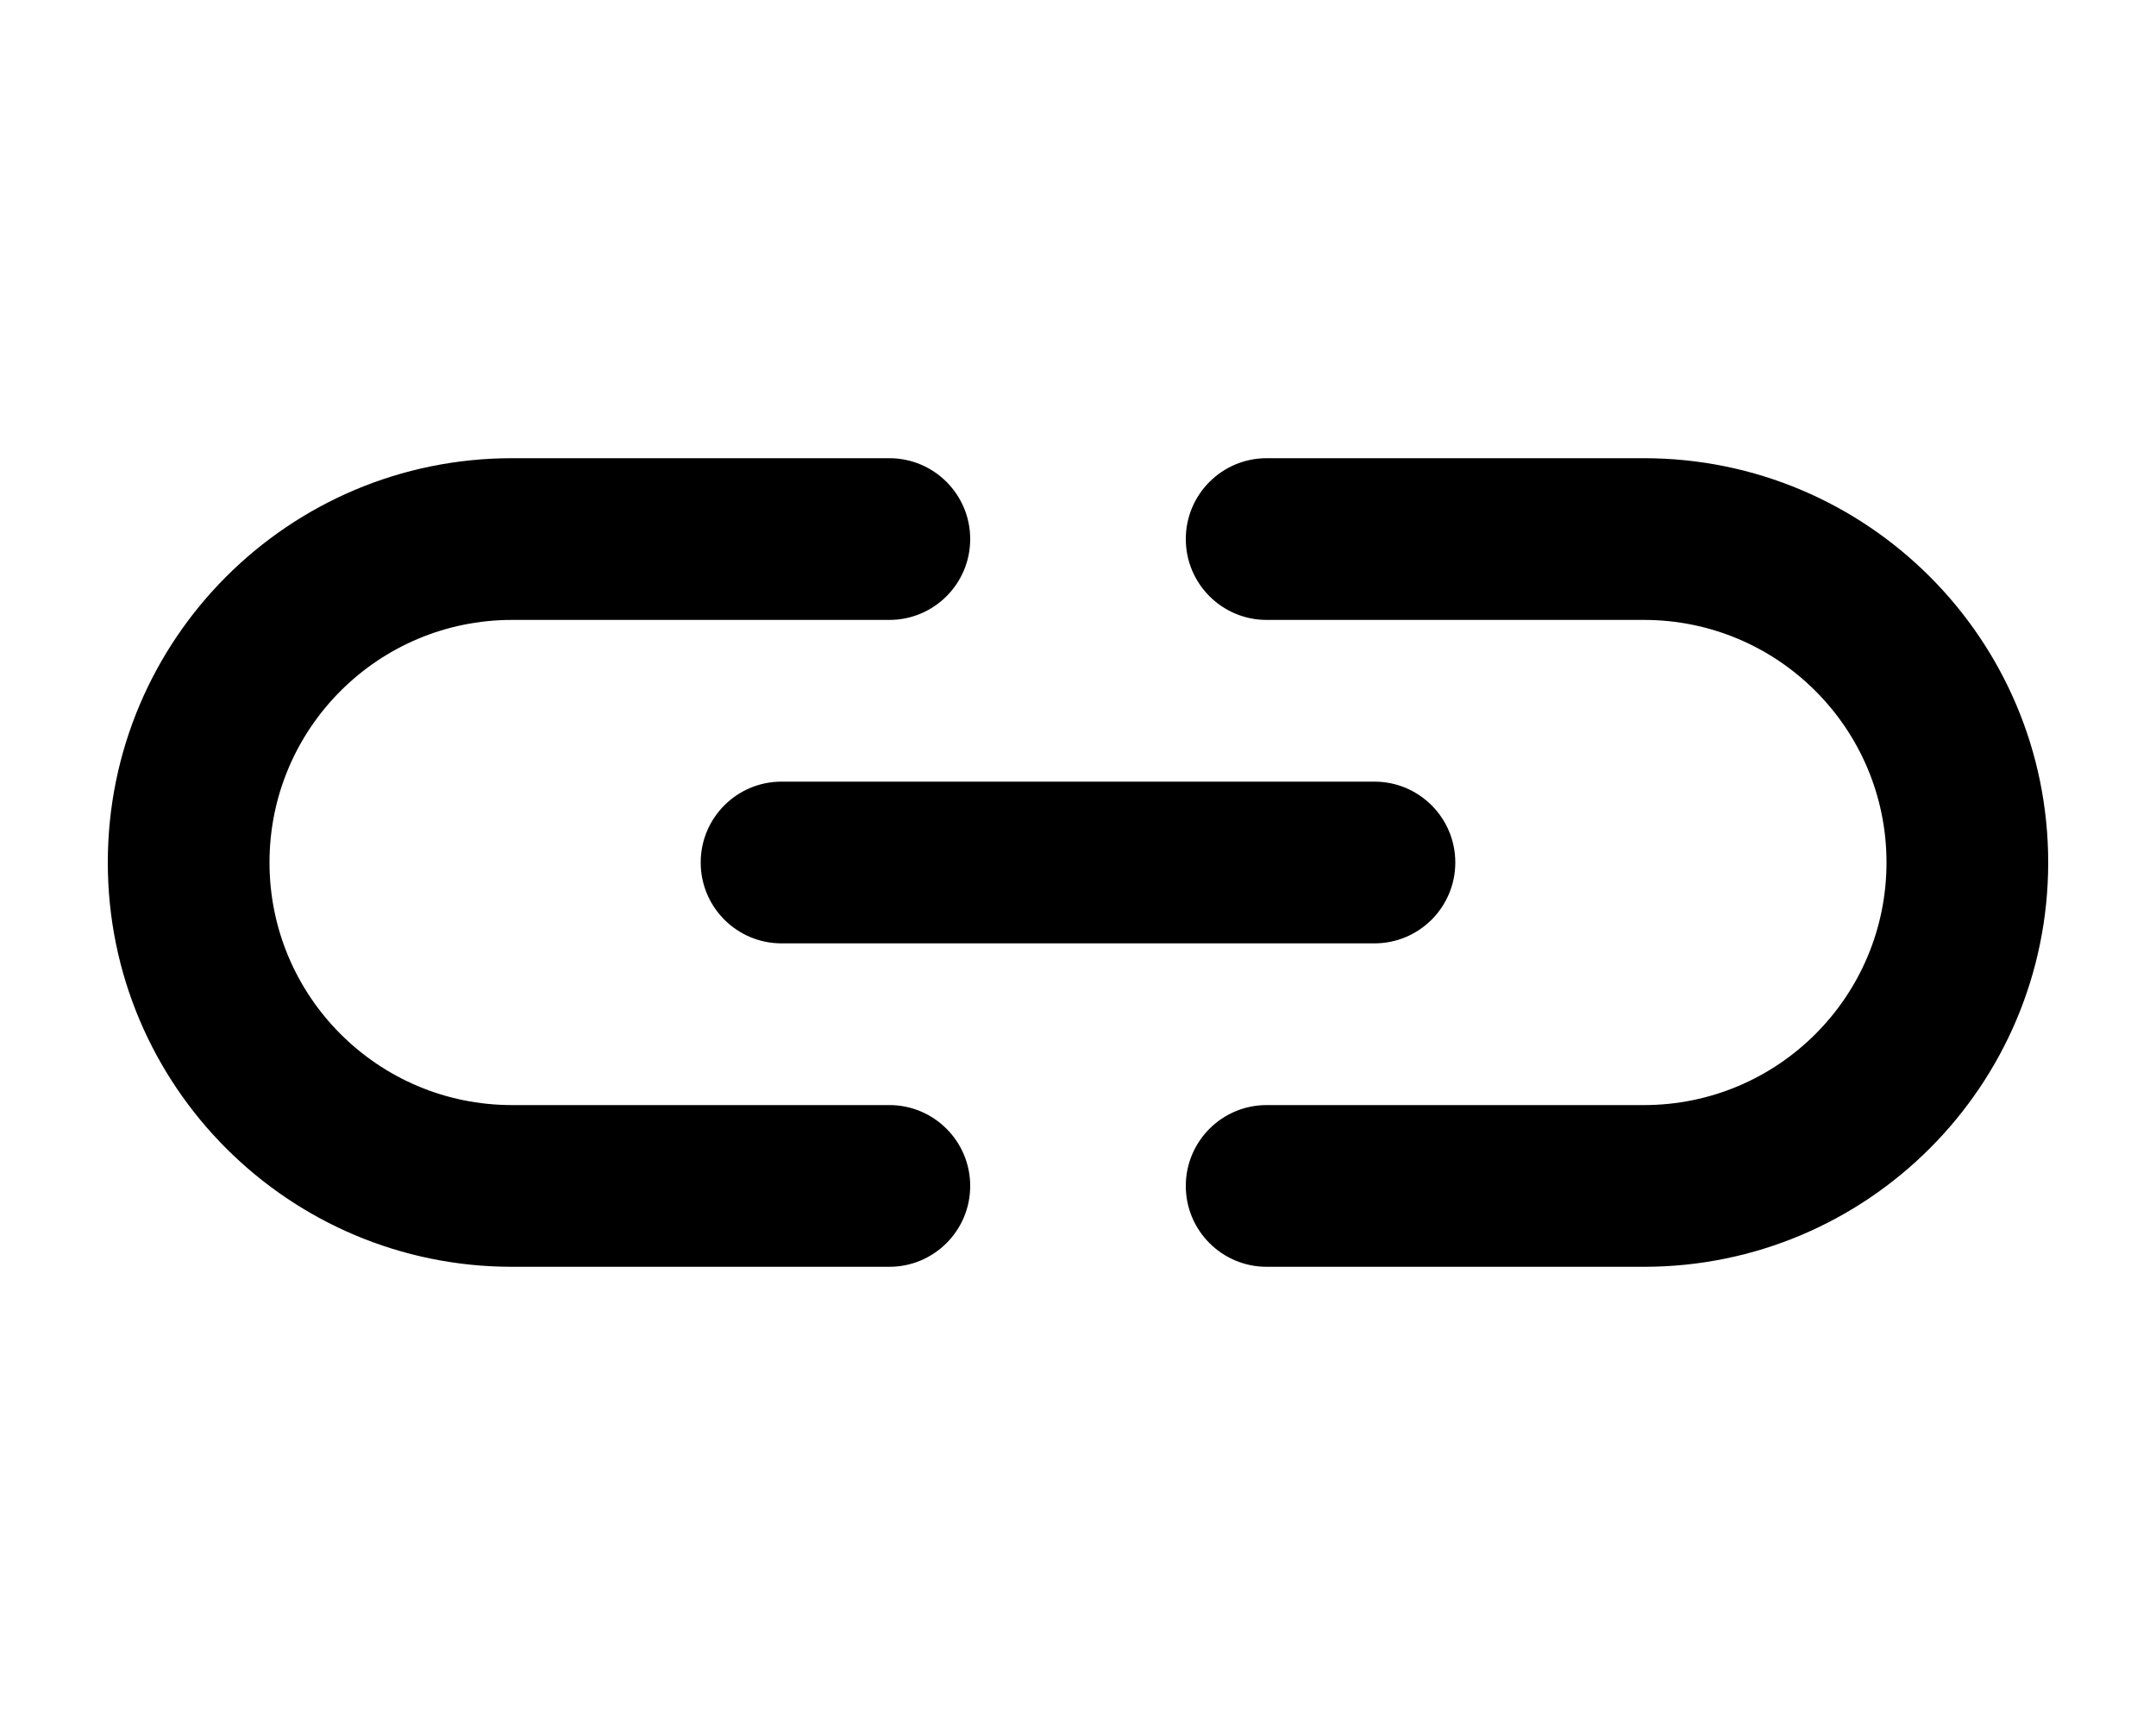
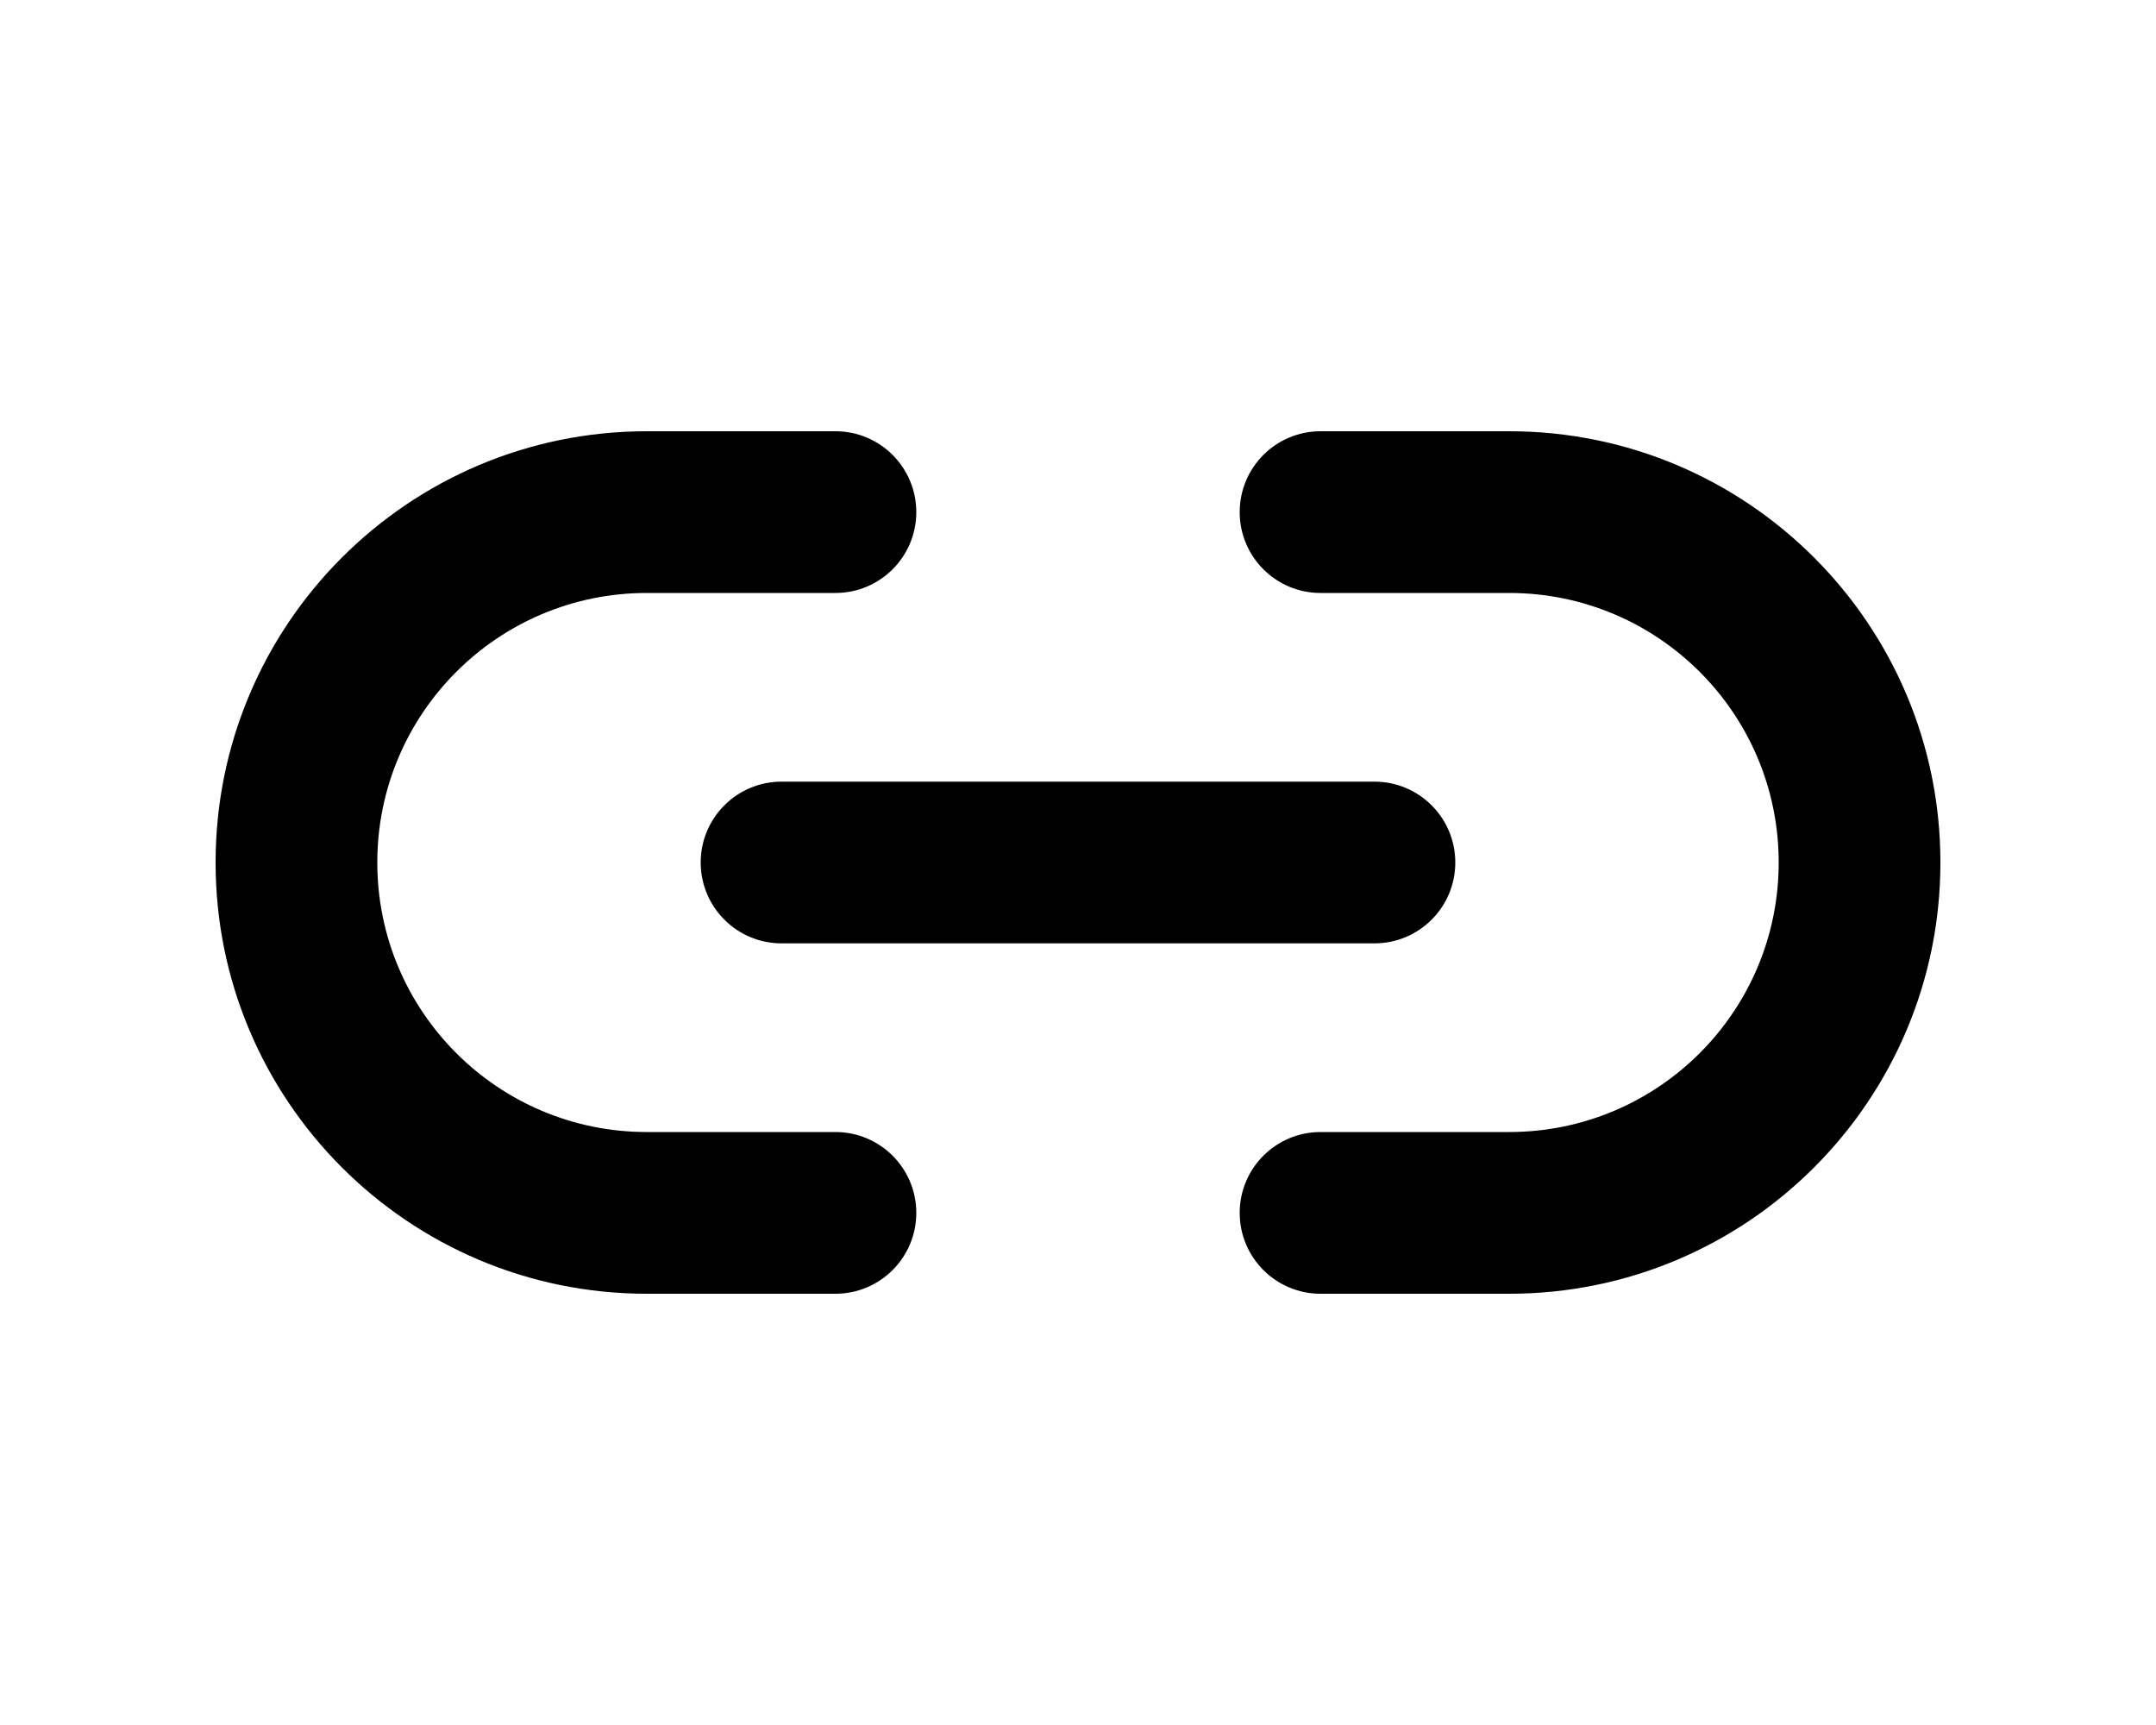
<svg xmlns="http://www.w3.org/2000/svg" viewBox="0 0 20 16" fill="currentColor">
-   <path d="M8.25 4.25a.75.75 0 0 1 0 1.5h-3.5a2.25 2.25 0 0 0 0 4.5h3.5a.75.75 0 0 1 0 1.5h-3.5a3.75 3.75 0 1 1 0-7.5h3.5Zm3.5 6a.75.75 0 0 0 0 1.5h3.5a3.75 3.75 0 1 0 0-7.5h-3.5a.75.75 0 0 0 0 1.5h3.5a2.25 2.25 0 0 1 0 4.5h-3.5Z" />
+   <path d="M7.75 4a.75.75 0 0 1 0 1.5H6a2.5 2.5 0 0 0 0 5h1.75a.75.75 0 0 1 0 1.5H6a4 4 0 0 1 0-8h1.75Zm4.5 6.5a.75.75 0 0 0 0 1.5H14a4 4 0 0 0 0-8h-1.75a.75.75 0 0 0 0 1.5H14a2.5 2.5 0 0 1 0 5h-1.75Z" />
  <path d="M12.75 8.75a.75.75 0 0 0 0-1.5h-5.5a.75.75 0 0 0 0 1.5h5.5Z" />
</svg>
